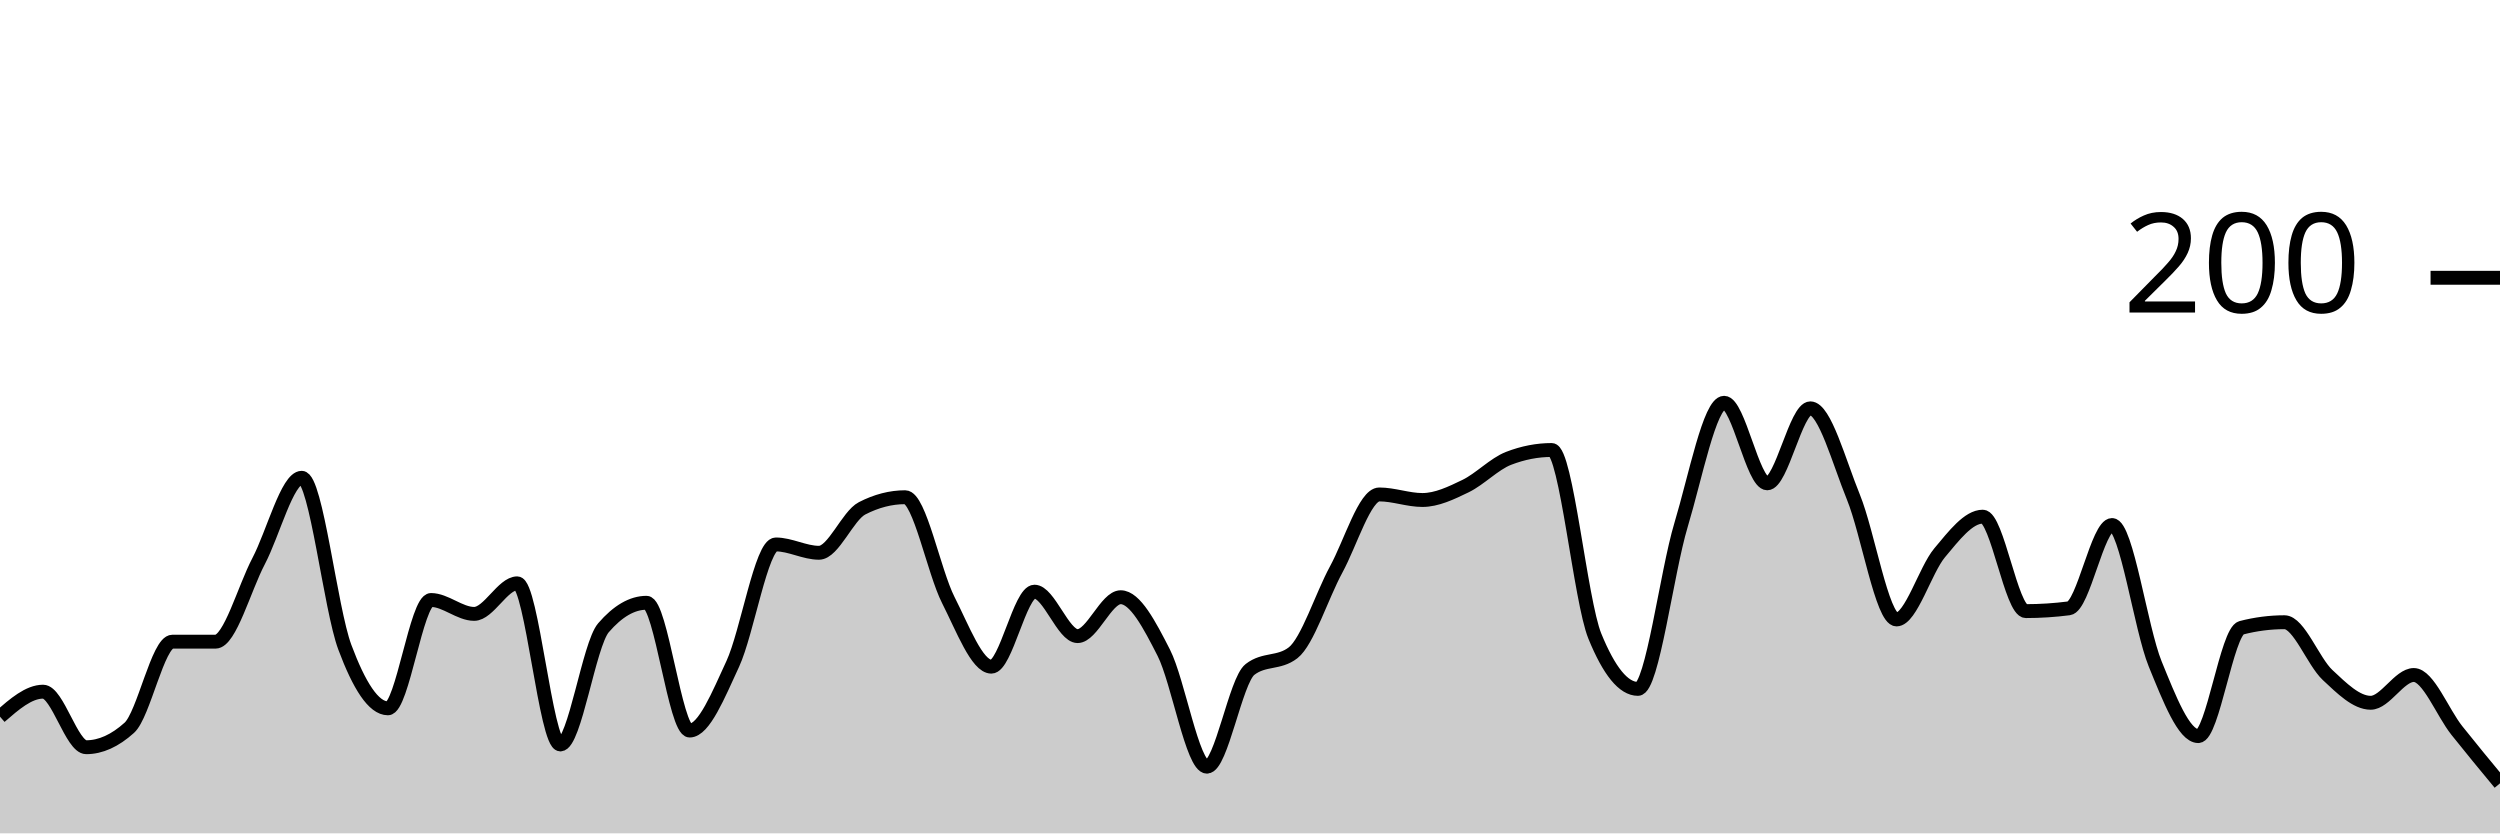
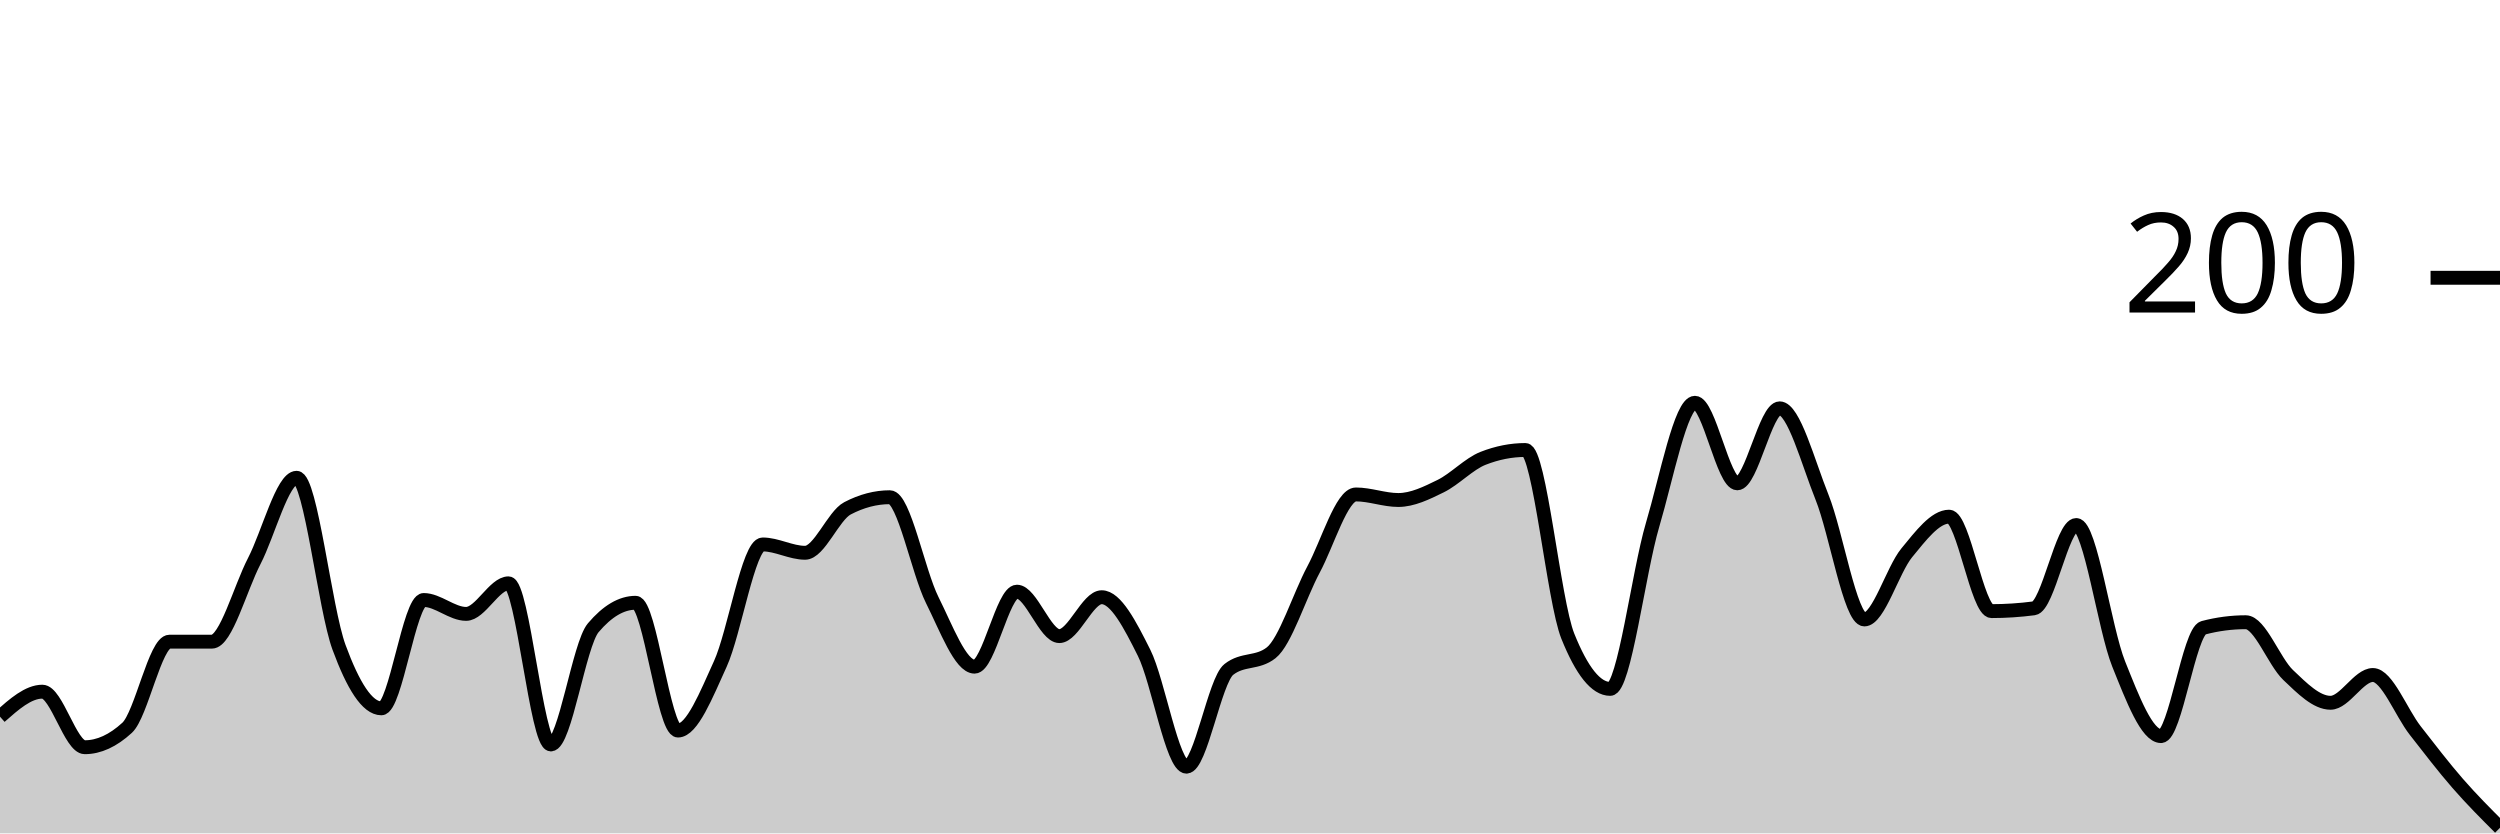
<svg xmlns="http://www.w3.org/2000/svg" viewBox="0 0 180 60">
  <g transform="translate(0,20)">
-     <path class="area" fill="rgba(0, 0, 0, 0.2)" d="M0,31.6C1.034,30.7,2.069,29.8,3.103,29.8C4.138,29.8,5.172,33.8,6.207,33.8C7.241,33.8,8.276,33.333,9.31,32.4C10.345,31.467,11.379,26.2,12.414,26.2C13.448,26.2,14.483,26.2,15.517,26.2C16.552,26.2,17.586,22.367,18.621,20.4C19.655,18.433,20.69,14.4,21.724,14.4C22.759,14.4,23.793,23.833,24.828,26.6C25.862,29.367,26.897,31,27.931,31C28.966,31,30,23.2,31.034,23.2C32.069,23.2,33.103,24.2,34.138,24.2C35.172,24.2,36.207,22,37.241,22C38.276,22,39.31,33.6,40.345,33.6C41.379,33.6,42.414,26.4,43.448,25.2C44.483,24,45.517,23.4,46.552,23.4C47.586,23.4,48.621,32.6,49.655,32.6C50.69,32.6,51.724,30.033,52.759,27.8C53.793,25.567,54.828,19.2,55.862,19.2C56.897,19.2,57.931,19.8,58.966,19.8C60,19.8,61.034,17.133,62.069,16.6C63.103,16.067,64.138,15.8,65.172,15.8C66.207,15.8,67.241,21.167,68.276,23.2C69.31,25.233,70.345,28,71.379,28C72.414,28,73.448,22.6,74.483,22.6C75.517,22.6,76.552,25.8,77.586,25.8C78.621,25.8,79.655,23,80.69,23C81.724,23,82.759,24.967,83.793,27C84.828,29.033,85.862,35.2,86.897,35.2C87.931,35.2,88.966,29,90,28.2C91.034,27.4,92.069,27.8,93.103,27C94.138,26.2,95.172,22.9,96.207,21C97.241,19.1,98.276,15.6,99.31,15.6C100.345,15.6,101.379,16,102.414,16C103.448,16,104.483,15.5,105.517,15C106.552,14.5,107.586,13.4,108.621,13C109.655,12.6,110.69,12.4,111.724,12.4C112.759,12.4,113.793,23.267,114.828,25.8C115.862,28.333,116.897,29.6,117.931,29.6C118.966,29.6,120,21.233,121.034,17.8C122.069,14.367,123.103,9,124.138,9C125.172,9,126.207,14.8,127.241,14.8C128.276,14.8,129.31,9.4,130.345,9.4C131.379,9.4,132.414,13.267,133.448,15.8C134.483,18.333,135.517,24.6,136.552,24.6C137.586,24.6,138.621,21.033,139.655,19.8C140.69,18.567,141.724,17.2,142.759,17.2C143.793,17.2,144.828,24,145.862,24C146.897,24,147.931,23.933,148.966,23.8C150,23.667,151.034,17.8,152.069,17.8C153.103,17.8,154.138,25.267,155.172,27.8C156.207,30.333,157.241,33,158.276,33C159.31,33,160.345,25.467,161.379,25.2C162.414,24.933,163.448,24.8,164.483,24.8C165.517,24.8,166.552,27.633,167.586,28.6C168.621,29.567,169.655,30.6,170.69,30.6C171.724,30.6,172.759,28.6,173.793,28.6C174.828,28.6,175.862,31.3,176.897,32.6C177.931,33.9,178.966,35.15,180,36.4L180,40C178.966,40,177.931,40,176.897,40C175.862,40,174.828,40,173.793,40C172.759,40,171.724,40,170.69,40C169.655,40,168.621,40,167.586,40C166.552,40,165.517,40,164.483,40C163.448,40,162.414,40,161.379,40C160.345,40,159.31,40,158.276,40C157.241,40,156.207,40,155.172,40C154.138,40,153.103,40,152.069,40C151.034,40,150,40,148.966,40C147.931,40,146.897,40,145.862,40C144.828,40,143.793,40,142.759,40C141.724,40,140.69,40,139.655,40C138.621,40,137.586,40,136.552,40C135.517,40,134.483,40,133.448,40C132.414,40,131.379,40,130.345,40C129.31,40,128.276,40,127.241,40C126.207,40,125.172,40,124.138,40C123.103,40,122.069,40,121.034,40C120,40,118.966,40,117.931,40C116.897,40,115.862,40,114.828,40C113.793,40,112.759,40,111.724,40C110.69,40,109.655,40,108.621,40C107.586,40,106.552,40,105.517,40C104.483,40,103.448,40,102.414,40C101.379,40,100.345,40,99.31,40C98.276,40,97.241,40,96.207,40C95.172,40,94.138,40,93.103,40C92.069,40,91.034,40,90,40C88.966,40,87.931,40,86.897,40C85.862,40,84.828,40,83.793,40C82.759,40,81.724,40,80.69,40C79.655,40,78.621,40,77.586,40C76.552,40,75.517,40,74.483,40C73.448,40,72.414,40,71.379,40C70.345,40,69.31,40,68.276,40C67.241,40,66.207,40,65.172,40C64.138,40,63.103,40,62.069,40C61.034,40,60,40,58.966,40C57.931,40,56.897,40,55.862,40C54.828,40,53.793,40,52.759,40C51.724,40,50.69,40,49.655,40C48.621,40,47.586,40,46.552,40C45.517,40,44.483,40,43.448,40C42.414,40,41.379,40,40.345,40C39.31,40,38.276,40,37.241,40C36.207,40,35.172,40,34.138,40C33.103,40,32.069,40,31.034,40C30,40,28.966,40,27.931,40C26.897,40,25.862,40,24.828,40C23.793,40,22.759,40,21.724,40C20.69,40,19.655,40,18.621,40C17.586,40,16.552,40,15.517,40C14.483,40,13.448,40,12.414,40C11.379,40,10.345,40,9.31,40C8.276,40,7.241,40,6.207,40C5.172,40,4.138,40,3.103,40C2.069,40,1.034,40,0,40Z" />
-     <path class="line" stroke="black" fill="none" d="M0,31.6C1.034,30.7,2.069,29.8,3.103,29.8C4.138,29.8,5.172,33.8,6.207,33.8C7.241,33.8,8.276,33.333,9.31,32.4C10.345,31.467,11.379,26.2,12.414,26.2C13.448,26.2,14.483,26.2,15.517,26.2C16.552,26.2,17.586,22.367,18.621,20.4C19.655,18.433,20.69,14.4,21.724,14.4C22.759,14.4,23.793,23.833,24.828,26.6C25.862,29.367,26.897,31,27.931,31C28.966,31,30,23.2,31.034,23.2C32.069,23.2,33.103,24.2,34.138,24.2C35.172,24.2,36.207,22,37.241,22C38.276,22,39.31,33.6,40.345,33.6C41.379,33.6,42.414,26.4,43.448,25.2C44.483,24,45.517,23.4,46.552,23.4C47.586,23.4,48.621,32.6,49.655,32.6C50.69,32.6,51.724,30.033,52.759,27.8C53.793,25.567,54.828,19.2,55.862,19.2C56.897,19.2,57.931,19.8,58.966,19.8C60,19.8,61.034,17.133,62.069,16.6C63.103,16.067,64.138,15.8,65.172,15.8C66.207,15.8,67.241,21.167,68.276,23.2C69.31,25.233,70.345,28,71.379,28C72.414,28,73.448,22.6,74.483,22.6C75.517,22.6,76.552,25.8,77.586,25.8C78.621,25.8,79.655,23,80.69,23C81.724,23,82.759,24.967,83.793,27C84.828,29.033,85.862,35.2,86.897,35.2C87.931,35.2,88.966,29,90,28.2C91.034,27.4,92.069,27.8,93.103,27C94.138,26.2,95.172,22.9,96.207,21C97.241,19.1,98.276,15.6,99.31,15.6C100.345,15.6,101.379,16,102.414,16C103.448,16,104.483,15.5,105.517,15C106.552,14.5,107.586,13.4,108.621,13C109.655,12.6,110.69,12.4,111.724,12.4C112.759,12.4,113.793,23.267,114.828,25.8C115.862,28.333,116.897,29.6,117.931,29.6C118.966,29.6,120,21.233,121.034,17.8C122.069,14.367,123.103,9,124.138,9C125.172,9,126.207,14.8,127.241,14.8C128.276,14.8,129.31,9.4,130.345,9.4C131.379,9.4,132.414,13.267,133.448,15.8C134.483,18.333,135.517,24.6,136.552,24.6C137.586,24.6,138.621,21.033,139.655,19.8C140.69,18.567,141.724,17.2,142.759,17.2C143.793,17.2,144.828,24,145.862,24C146.897,24,147.931,23.933,148.966,23.8C150,23.667,151.034,17.8,152.069,17.8C153.103,17.8,154.138,25.267,155.172,27.8C156.207,30.333,157.241,33,158.276,33C159.31,33,160.345,25.467,161.379,25.2C162.414,24.933,163.448,24.8,164.483,24.8C165.517,24.8,166.552,27.633,167.586,28.6C168.621,29.567,169.655,30.6,170.69,30.6C171.724,30.6,172.759,28.6,173.793,28.6C174.828,28.6,175.862,31.3,176.897,32.6C177.931,33.9,178.966,35.15,180,36.4" />
+     <path class="area" fill="rgba(0, 0, 0, 0.2)" d="M0,31.6C1.017,30.7,2.034,29.8,3.051,29.8C4.068,29.8,5.085,33.8,6.102,33.8C7.119,33.8,8.136,33.333,9.153,32.4C10.169,31.467,11.186,26.2,12.203,26.2C13.22,26.2,14.237,26.2,15.254,26.2C16.271,26.2,17.288,22.367,18.305,20.4C19.322,18.433,20.339,14.4,21.356,14.4C22.373,14.4,23.39,23.833,24.407,26.6C25.424,29.367,26.441,31,27.458,31C28.475,31,29.492,23.2,30.508,23.2C31.525,23.2,32.542,24.2,33.559,24.2C34.576,24.2,35.593,22,36.61,22C37.627,22,38.644,33.6,39.661,33.6C40.678,33.6,41.695,26.4,42.712,25.2C43.729,24,44.746,23.4,45.763,23.4C46.78,23.4,47.797,32.6,48.814,32.6C49.831,32.6,50.847,30.033,51.864,27.8C52.881,25.567,53.898,19.2,54.915,19.2C55.932,19.2,56.949,19.8,57.966,19.8C58.983,19.8,60,17.133,61.017,16.6C62.034,16.067,63.051,15.8,64.068,15.8C65.085,15.8,66.102,21.167,67.119,23.2C68.136,25.233,69.153,28,70.169,28C71.186,28,72.203,22.6,73.22,22.6C74.237,22.6,75.254,25.8,76.271,25.8C77.288,25.8,78.305,23,79.322,23C80.339,23,81.356,24.967,82.373,27C83.39,29.033,84.407,35.2,85.424,35.2C86.441,35.2,87.458,29,88.475,28.2C89.492,27.4,90.508,27.8,91.525,27C92.542,26.2,93.559,22.9,94.576,21C95.593,19.1,96.61,15.6,97.627,15.6C98.644,15.6,99.661,16,100.678,16C101.695,16,102.712,15.5,103.729,15C104.746,14.5,105.763,13.4,106.78,13C107.797,12.6,108.814,12.4,109.831,12.4C110.847,12.4,111.864,23.267,112.881,25.8C113.898,28.333,114.915,29.6,115.932,29.6C116.949,29.6,117.966,21.233,118.983,17.8C120,14.367,121.017,9,122.034,9C123.051,9,124.068,14.8,125.085,14.8C126.102,14.8,127.119,9.4,128.136,9.4C129.153,9.4,130.169,13.267,131.186,15.8C132.203,18.333,133.22,24.6,134.237,24.6C135.254,24.6,136.271,21.033,137.288,19.8C138.305,18.567,139.322,17.2,140.339,17.2C141.356,17.2,142.373,24,143.39,24C144.407,24,145.424,23.933,146.441,23.8C147.458,23.667,148.475,17.8,149.492,17.8C150.508,17.8,151.525,25.267,152.542,27.8C153.559,30.333,154.576,33,155.593,33C156.61,33,157.627,25.467,158.644,25.2C159.661,24.933,160.678,24.8,161.695,24.8C162.712,24.8,163.729,27.633,164.746,28.6C165.763,29.567,166.78,30.6,167.797,30.6C168.814,30.6,169.831,28.6,170.847,28.6C171.864,28.6,172.881,31.3,173.898,32.6C174.915,33.9,175.932,35.233,176.949,36.4C177.966,37.567,178.983,38.583,180,39.6L180,40C178.983,40,177.966,40,176.949,40C175.932,40,174.915,40,173.898,40C172.881,40,171.864,40,170.847,40C169.831,40,168.814,40,167.797,40C166.78,40,165.763,40,164.746,40C163.729,40,162.712,40,161.695,40C160.678,40,159.661,40,158.644,40C157.627,40,156.61,40,155.593,40C154.576,40,153.559,40,152.542,40C151.525,40,150.508,40,149.492,40C148.475,40,147.458,40,146.441,40C145.424,40,144.407,40,143.39,40C142.373,40,141.356,40,140.339,40C139.322,40,138.305,40,137.288,40C136.271,40,135.254,40,134.237,40C133.22,40,132.203,40,131.186,40C130.169,40,129.153,40,128.136,40C127.119,40,126.102,40,125.085,40C124.068,40,123.051,40,122.034,40C121.017,40,120,40,118.983,40C117.966,40,116.949,40,115.932,40C114.915,40,113.898,40,112.881,40C111.864,40,110.847,40,109.831,40C108.814,40,107.797,40,106.78,40C105.763,40,104.746,40,103.729,40C102.712,40,101.695,40,100.678,40C99.661,40,98.644,40,97.627,40C96.61,40,95.593,40,94.576,40C93.559,40,92.542,40,91.525,40C90.508,40,89.492,40,88.475,40C87.458,40,86.441,40,85.424,40C84.407,40,83.39,40,82.373,40C81.356,40,80.339,40,79.322,40C78.305,40,77.288,40,76.271,40C75.254,40,74.237,40,73.22,40C72.203,40,71.186,40,70.169,40C69.153,40,68.136,40,67.119,40C66.102,40,65.085,40,64.068,40C63.051,40,62.034,40,61.017,40C60,40,58.983,40,57.966,40C56.949,40,55.932,40,54.915,40C53.898,40,52.881,40,51.864,40C50.847,40,49.831,40,48.814,40C47.797,40,46.78,40,45.763,40C44.746,40,43.729,40,42.712,40C41.695,40,40.678,40,39.661,40C38.644,40,37.627,40,36.61,40C35.593,40,34.576,40,33.559,40C32.542,40,31.525,40,30.508,40C29.492,40,28.475,40,27.458,40C26.441,40,25.424,40,24.407,40C23.39,40,22.373,40,21.356,40C20.339,40,19.322,40,18.305,40C17.288,40,16.271,40,15.254,40C14.237,40,13.22,40,12.203,40C11.186,40,10.169,40,9.153,40C8.136,40,7.119,40,6.102,40C5.085,40,4.068,40,3.051,40C2.034,40,1.017,40,0,40Z" />
+     <path class="line" stroke="black" fill="none" d="M0,31.6C1.017,30.7,2.034,29.8,3.051,29.8C4.068,29.8,5.085,33.8,6.102,33.8C7.119,33.8,8.136,33.333,9.153,32.4C10.169,31.467,11.186,26.2,12.203,26.2C13.22,26.2,14.237,26.2,15.254,26.2C16.271,26.2,17.288,22.367,18.305,20.4C19.322,18.433,20.339,14.4,21.356,14.4C22.373,14.4,23.39,23.833,24.407,26.6C25.424,29.367,26.441,31,27.458,31C28.475,31,29.492,23.2,30.508,23.2C31.525,23.2,32.542,24.2,33.559,24.2C34.576,24.2,35.593,22,36.61,22C37.627,22,38.644,33.6,39.661,33.6C40.678,33.6,41.695,26.4,42.712,25.2C43.729,24,44.746,23.4,45.763,23.4C46.78,23.4,47.797,32.6,48.814,32.6C49.831,32.6,50.847,30.033,51.864,27.8C52.881,25.567,53.898,19.2,54.915,19.2C55.932,19.2,56.949,19.8,57.966,19.8C58.983,19.8,60,17.133,61.017,16.6C62.034,16.067,63.051,15.8,64.068,15.8C65.085,15.8,66.102,21.167,67.119,23.2C68.136,25.233,69.153,28,70.169,28C71.186,28,72.203,22.6,73.22,22.6C74.237,22.6,75.254,25.8,76.271,25.8C77.288,25.8,78.305,23,79.322,23C80.339,23,81.356,24.967,82.373,27C83.39,29.033,84.407,35.2,85.424,35.2C86.441,35.2,87.458,29,88.475,28.2C89.492,27.4,90.508,27.8,91.525,27C92.542,26.2,93.559,22.9,94.576,21C95.593,19.1,96.61,15.6,97.627,15.6C98.644,15.6,99.661,16,100.678,16C101.695,16,102.712,15.5,103.729,15C104.746,14.5,105.763,13.4,106.78,13C107.797,12.6,108.814,12.4,109.831,12.4C110.847,12.4,111.864,23.267,112.881,25.8C113.898,28.333,114.915,29.6,115.932,29.6C116.949,29.6,117.966,21.233,118.983,17.8C120,14.367,121.017,9,122.034,9C123.051,9,124.068,14.8,125.085,14.8C126.102,14.8,127.119,9.4,128.136,9.4C129.153,9.4,130.169,13.267,131.186,15.8C132.203,18.333,133.22,24.6,134.237,24.6C135.254,24.6,136.271,21.033,137.288,19.8C138.305,18.567,139.322,17.2,140.339,17.2C141.356,17.2,142.373,24,143.39,24C144.407,24,145.424,23.933,146.441,23.8C147.458,23.667,148.475,17.8,149.492,17.8C150.508,17.8,151.525,25.267,152.542,27.8C153.559,30.333,154.576,33,155.593,33C156.61,33,157.627,25.467,158.644,25.2C159.661,24.933,160.678,24.8,161.695,24.8C162.712,24.8,163.729,27.633,164.746,28.6C165.763,29.567,166.78,30.6,167.797,30.6C168.814,30.6,169.831,28.6,170.847,28.6C171.864,28.6,172.881,31.3,173.898,32.6C174.915,33.9,175.932,35.233,176.949,36.4C177.966,37.567,178.983,38.583,180,39.6" />
    <path class="axis-ceiling" stroke-width="1" stroke="black" fill="none" d="M175,0L180,0" />
    <text class="axis-ceiling-label" font-family="sans-serif" text-anchor="end" font-size="10px" x="170" y="2.5">200</text>
  </g>
</svg>
